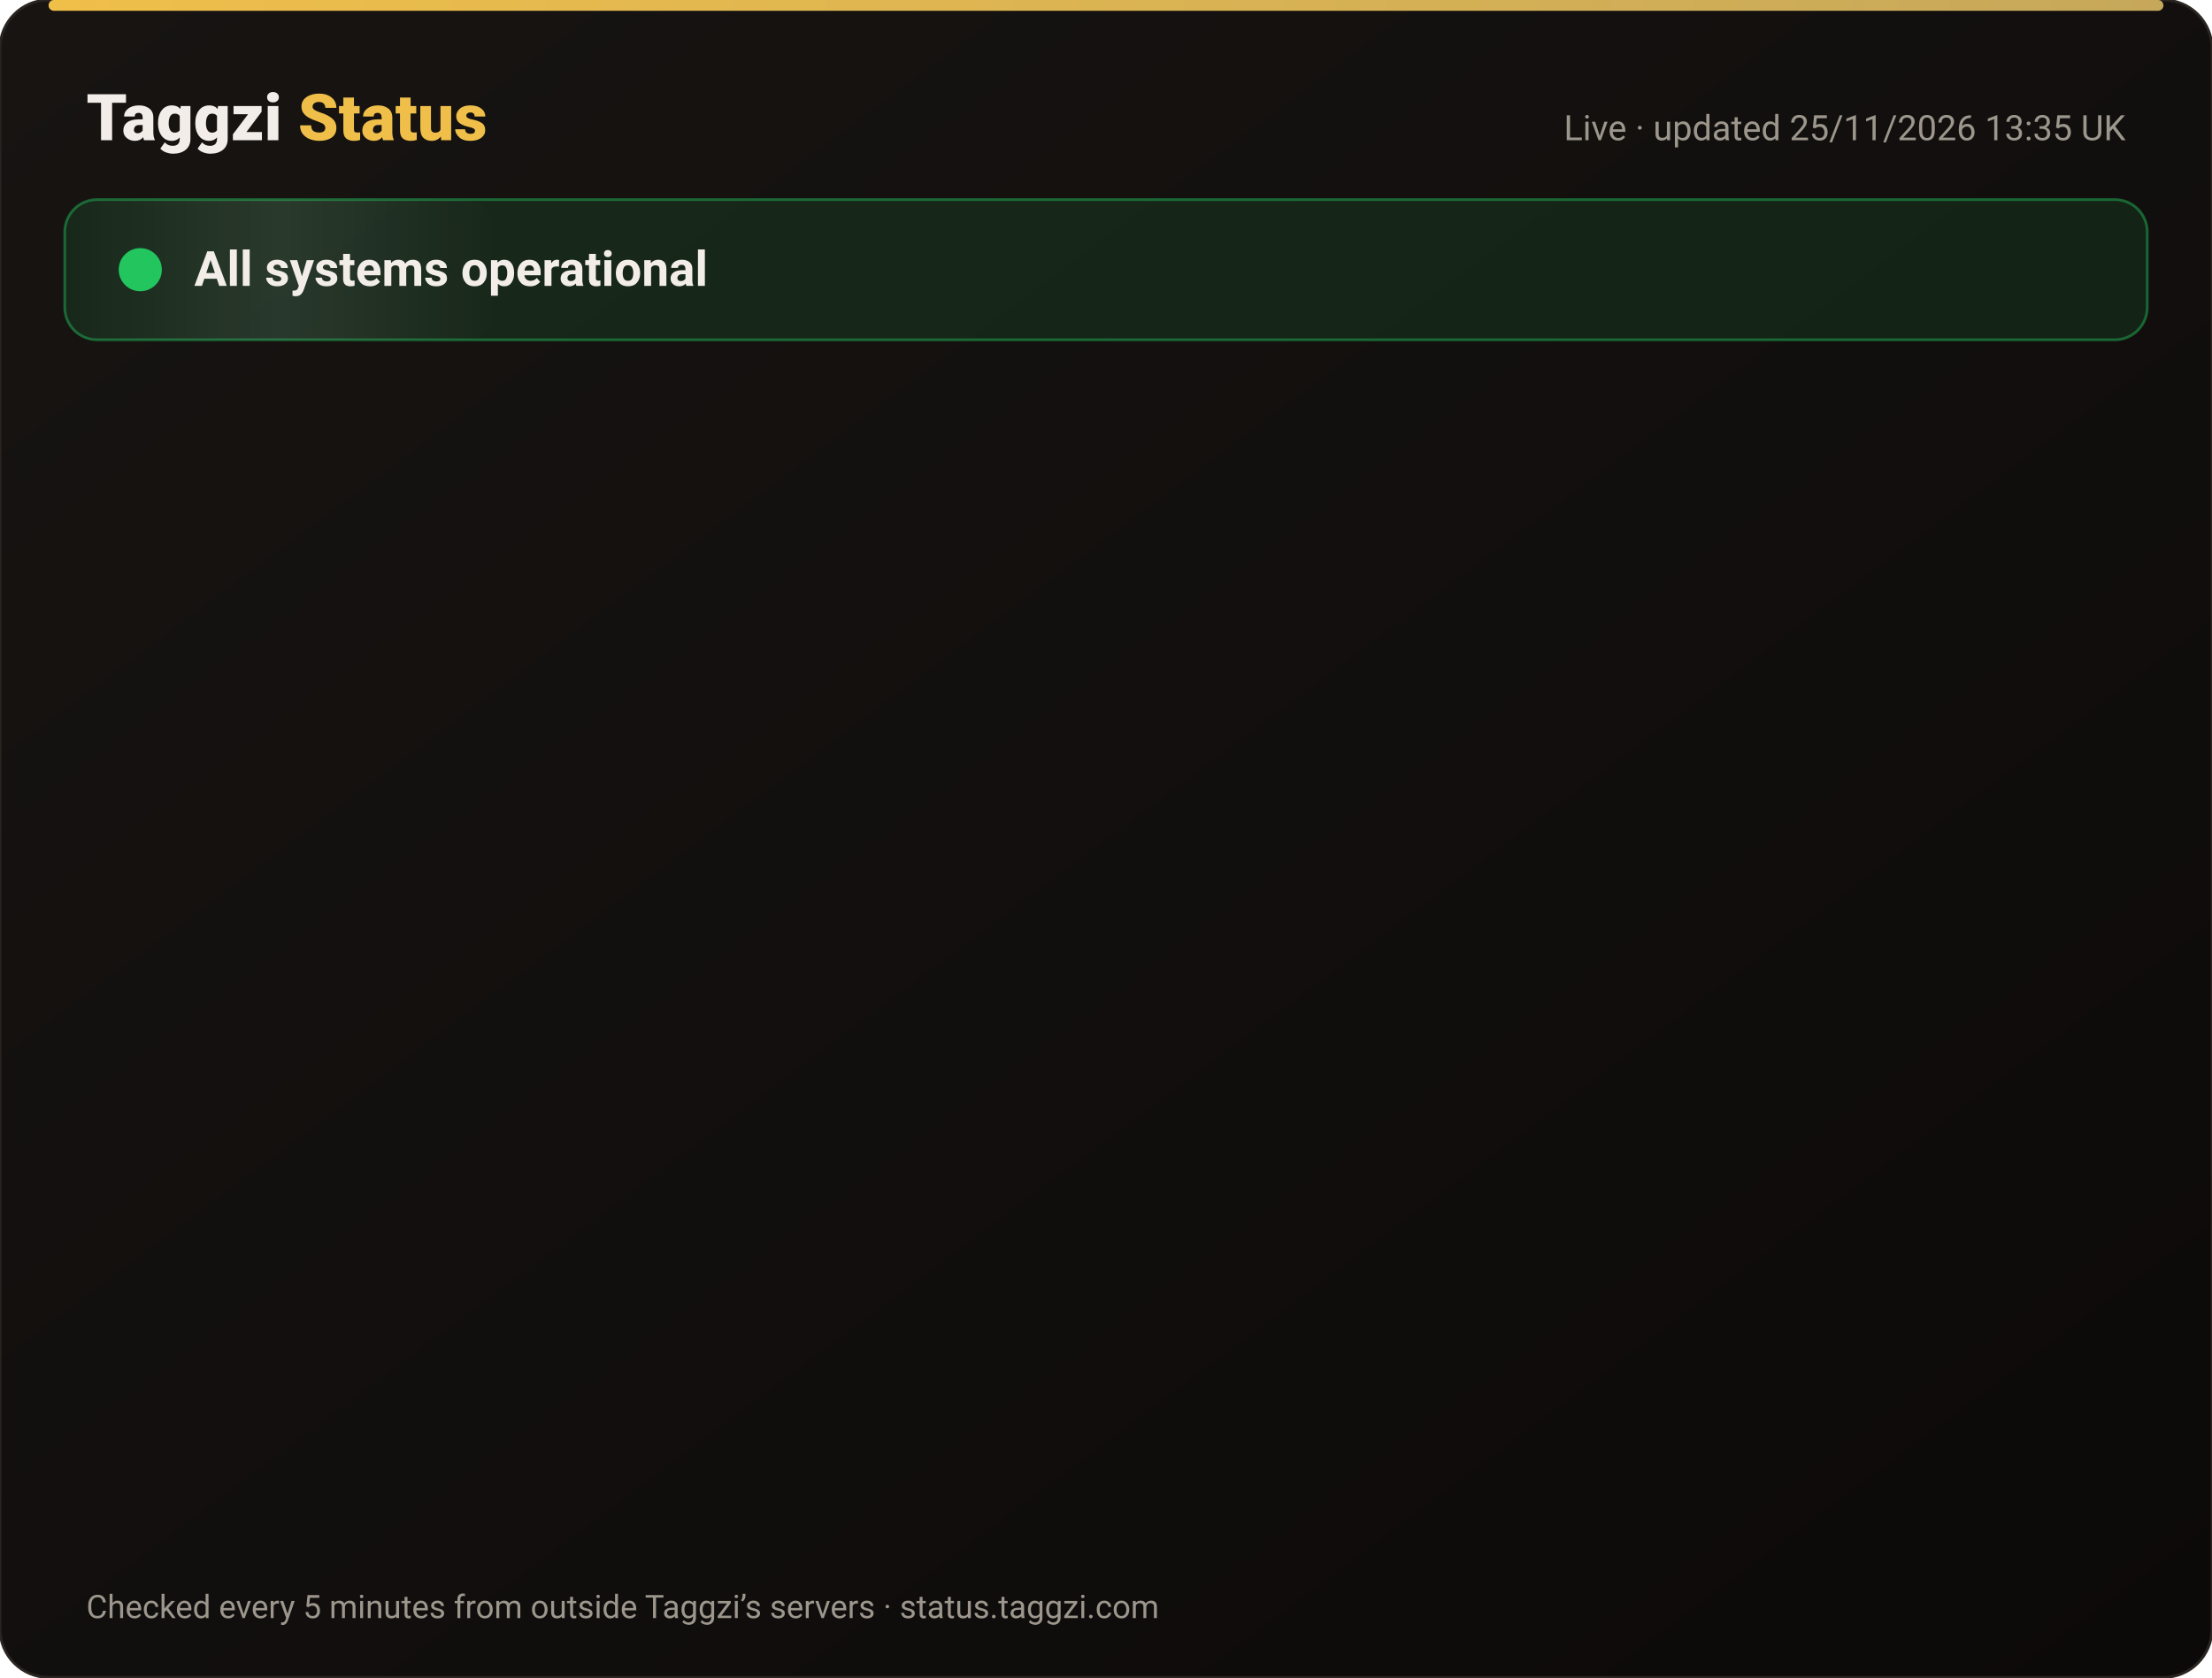
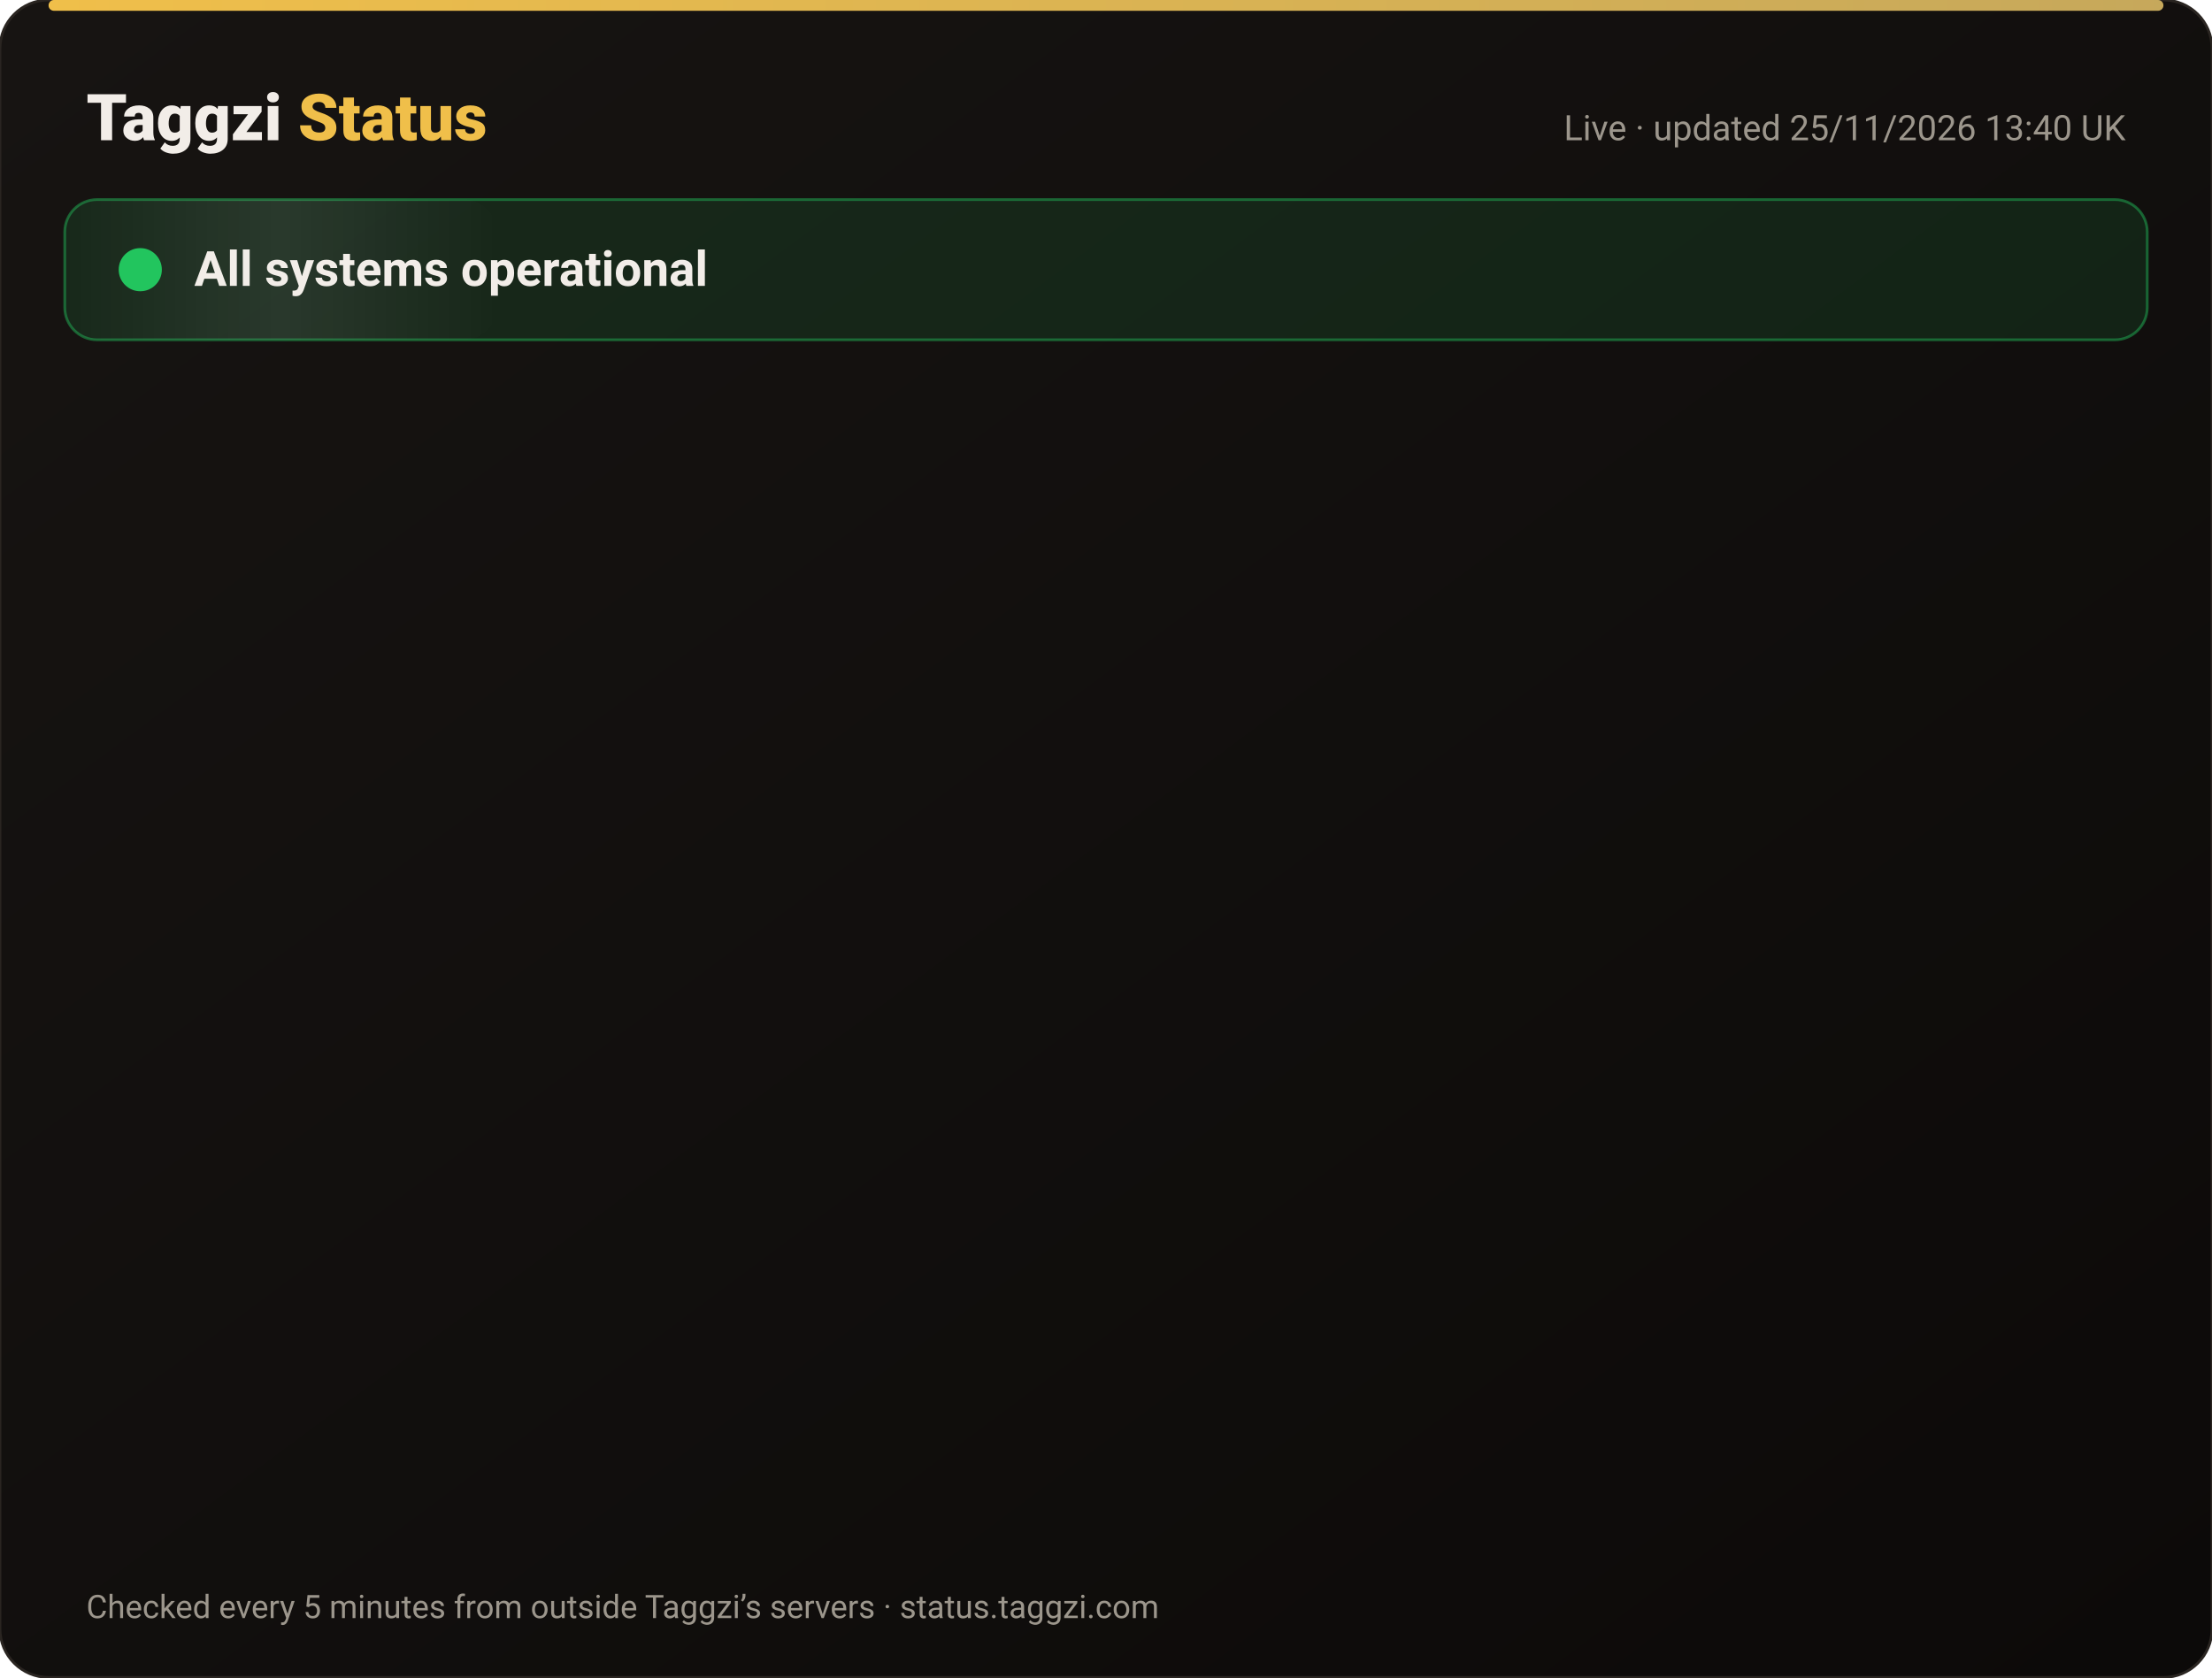
<svg xmlns="http://www.w3.org/2000/svg" width="820" height="622" viewBox="0 0 820 622" font-family="-apple-system,Segoe UI,Roboto,Helvetica,Arial,sans-serif">
  <defs>
    <linearGradient id="bg" x1="0" y1="0" x2="1" y2="1">
      <stop offset="0" stop-color="#171412" />
      <stop offset="1" stop-color="#0C0A09" />
    </linearGradient>
    <linearGradient id="gold" x1="0" x2="1">
      <stop offset="0" stop-color="#F0BF4A" />
      <stop offset="1" stop-color="#c6a85b" />
    </linearGradient>
    <linearGradient id="shine" x1="0" x2="1">
      <stop offset="0" stop-color="#fff" stop-opacity="0" />
      <stop offset=".5" stop-color="#fff" stop-opacity=".08" />
      <stop offset="1" stop-color="#fff" stop-opacity="0" />
    </linearGradient>
  </defs>
  <rect width="820" height="622" rx="18" fill="url(#bg)" stroke="#2a2521" />
  <rect x="18" y="0" width="784" height="4" rx="2" fill="url(#gold)" />
  <text x="32" y="52" font-size="24" font-weight="800" fill="#F2EDE8">Taggzi <tspan fill="#F0BF4A">Status</tspan>
  </text>
-   <text x="788" y="52" font-size="13" fill="#9C968C" text-anchor="end">Live · updated 25/11/2026 13:35 UK</text>
+   <text x="788" y="52" font-size="13" fill="#9C968C" text-anchor="end">Live · updated 25/11/2026 13:40 UK</text>
  <rect x="24" y="74" width="772" height="52" rx="12" fill="#22c55e" fill-opacity=".12" stroke="#22c55e" stroke-opacity=".45" />
  <rect x="24" y="74" width="160" height="52" rx="12" fill="url(#shine)">
    <animate attributeName="x" from="-160" to="820" dur="4s" repeatCount="indefinite" />
  </rect>
  <circle cx="52" cy="100" r="7" fill="#22c55e" />
  <circle cx="52" cy="100" r="7" fill="none" stroke="#22c55e" stroke-width="2">
    <animate attributeName="r" values="7;15;7" dur="2s" repeatCount="indefinite" />
    <animate attributeName="opacity" values=".9;0;.9" dur="2s" repeatCount="indefinite" />
  </circle>
  <text x="72" y="106" font-size="18" font-weight="700" fill="#F2EDE8">All systems operational</text>
  <g opacity="0">
    <animate attributeName="opacity" from="0" to="1" begin="0.00s" dur=".6s" fill="freeze" />
    <line x1="32" y1="188" x2="788" y2="188" stroke="#2a2521" />
    <circle cx="44" cy="166" r="6" fill="#22c55e">
      <animate attributeName="opacity" values="1;.45;1" dur="2.4s" begin="0.00s" repeatCount="indefinite" />
    </circle>
    <text x="62" y="171" font-size="15" font-weight="650" fill="#F2EDE8">Website</text>
    <text x="630" y="171" font-size="13" fill="#9C968C" text-anchor="end">99.98% uptime</text>
    <rect x="648" y="154" width="140" height="24" rx="12" fill="#22c55e" fill-opacity=".14" stroke="#22c55e" stroke-opacity=".5" />
    <text x="718" y="171" font-size="12" font-weight="700" fill="#22c55e" text-anchor="middle">Operational</text>
  </g>
  <g opacity="0">
    <animate attributeName="opacity" from="0" to="1" begin="0.15s" dur=".6s" fill="freeze" />
    <line x1="32" y1="234" x2="788" y2="234" stroke="#2a2521" />
    <circle cx="44" cy="212" r="6" fill="#22c55e">
      <animate attributeName="opacity" values="1;.45;1" dur="2.4s" begin="0.15s" repeatCount="indefinite" />
    </circle>
    <text x="62" y="217" font-size="15" font-weight="650" fill="#F2EDE8">Tag scans</text>
    <text x="630" y="217" font-size="13" fill="#9C968C" text-anchor="end">99.98% uptime</text>
    <rect x="648" y="200" width="140" height="24" rx="12" fill="#22c55e" fill-opacity=".14" stroke="#22c55e" stroke-opacity=".5" />
    <text x="718" y="217" font-size="12" font-weight="700" fill="#22c55e" text-anchor="middle">Operational</text>
  </g>
  <g opacity="0">
    <animate attributeName="opacity" from="0" to="1" begin="0.30s" dur=".6s" fill="freeze" />
    <line x1="32" y1="280" x2="788" y2="280" stroke="#2a2521" />
    <circle cx="44" cy="258" r="6" fill="#22c55e">
      <animate attributeName="opacity" values="1;.45;1" dur="2.4s" begin="0.30s" repeatCount="indefinite" />
    </circle>
    <text x="62" y="263" font-size="15" font-weight="650" fill="#F2EDE8">Manual tag lookup</text>
    <text x="630" y="263" font-size="13" fill="#9C968C" text-anchor="end">99.98% uptime</text>
    <rect x="648" y="246" width="140" height="24" rx="12" fill="#22c55e" fill-opacity=".14" stroke="#22c55e" stroke-opacity=".5" />
    <text x="718" y="263" font-size="12" font-weight="700" fill="#22c55e" text-anchor="middle">Operational</text>
  </g>
  <g opacity="0">
    <animate attributeName="opacity" from="0" to="1" begin="0.45s" dur=".6s" fill="freeze" />
    <line x1="32" y1="326" x2="788" y2="326" stroke="#2a2521" />
    <circle cx="44" cy="304" r="6" fill="#22c55e">
      <animate attributeName="opacity" values="1;.45;1" dur="2.4s" begin="0.45s" repeatCount="indefinite" />
    </circle>
    <text x="62" y="309" font-size="15" font-weight="650" fill="#F2EDE8">App &amp; login</text>
    <text x="630" y="309" font-size="13" fill="#9C968C" text-anchor="end">99.98% uptime</text>
    <rect x="648" y="292" width="140" height="24" rx="12" fill="#22c55e" fill-opacity=".14" stroke="#22c55e" stroke-opacity=".5" />
    <text x="718" y="309" font-size="12" font-weight="700" fill="#22c55e" text-anchor="middle">Operational</text>
  </g>
  <g opacity="0">
    <animate attributeName="opacity" from="0" to="1" begin="0.60s" dur=".6s" fill="freeze" />
    <line x1="32" y1="372" x2="788" y2="372" stroke="#2a2521" />
    <circle cx="44" cy="350" r="6" fill="#22c55e">
      <animate attributeName="opacity" values="1;.45;1" dur="2.4s" begin="0.60s" repeatCount="indefinite" />
    </circle>
    <text x="62" y="355" font-size="15" font-weight="650" fill="#F2EDE8">Community alerts</text>
    <text x="630" y="355" font-size="13" fill="#9C968C" text-anchor="end">99.98% uptime</text>
    <rect x="648" y="338" width="140" height="24" rx="12" fill="#22c55e" fill-opacity=".14" stroke="#22c55e" stroke-opacity=".5" />
    <text x="718" y="355" font-size="12" font-weight="700" fill="#22c55e" text-anchor="middle">Operational</text>
  </g>
  <g opacity="0">
    <animate attributeName="opacity" from="0" to="1" begin="0.75s" dur=".6s" fill="freeze" />
    <line x1="32" y1="418" x2="788" y2="418" stroke="#2a2521" />
    <circle cx="44" cy="396" r="6" fill="#22c55e">
      <animate attributeName="opacity" values="1;.45;1" dur="2.4s" begin="0.75s" repeatCount="indefinite" />
    </circle>
    <text x="62" y="401" font-size="15" font-weight="650" fill="#F2EDE8">Private calling</text>
    <text x="630" y="401" font-size="13" fill="#9C968C" text-anchor="end">99.98% uptime</text>
    <rect x="648" y="384" width="140" height="24" rx="12" fill="#22c55e" fill-opacity=".14" stroke="#22c55e" stroke-opacity=".5" />
    <text x="718" y="401" font-size="12" font-weight="700" fill="#22c55e" text-anchor="middle">Operational</text>
  </g>
  <g opacity="0">
    <animate attributeName="opacity" from="0" to="1" begin="0.90s" dur=".6s" fill="freeze" />
    <line x1="32" y1="464" x2="788" y2="464" stroke="#2a2521" />
    <circle cx="44" cy="442" r="6" fill="#22c55e">
      <animate attributeName="opacity" values="1;.45;1" dur="2.4s" begin="0.90s" repeatCount="indefinite" />
    </circle>
    <text x="62" y="447" font-size="15" font-weight="650" fill="#F2EDE8">Payments</text>
    <text x="630" y="447" font-size="13" fill="#9C968C" text-anchor="end">99.97% uptime</text>
    <rect x="648" y="430" width="140" height="24" rx="12" fill="#22c55e" fill-opacity=".14" stroke="#22c55e" stroke-opacity=".5" />
    <text x="718" y="447" font-size="12" font-weight="700" fill="#22c55e" text-anchor="middle">Operational</text>
  </g>
  <g opacity="0">
    <animate attributeName="opacity" from="0" to="1" begin="1.05s" dur=".6s" fill="freeze" />
    <line x1="32" y1="510" x2="788" y2="510" stroke="#2a2521" />
    <circle cx="44" cy="488" r="6" fill="#22c55e">
      <animate attributeName="opacity" values="1;.45;1" dur="2.4s" begin="1.05s" repeatCount="indefinite" />
    </circle>
    <text x="62" y="493" font-size="15" font-weight="650" fill="#F2EDE8">Email &amp; support</text>
    <text x="630" y="493" font-size="13" fill="#9C968C" text-anchor="end">99.98% uptime</text>
    <rect x="648" y="476" width="140" height="24" rx="12" fill="#22c55e" fill-opacity=".14" stroke="#22c55e" stroke-opacity=".5" />
    <text x="718" y="493" font-size="12" font-weight="700" fill="#22c55e" text-anchor="middle">Operational</text>
  </g>
  <g opacity="0">
    <animate attributeName="opacity" from="0" to="1" begin="1.20s" dur=".6s" fill="freeze" />
    <line x1="32" y1="556" x2="788" y2="556" stroke="#2a2521" />
    <circle cx="44" cy="534" r="6" fill="#22c55e">
      <animate attributeName="opacity" values="1;.45;1" dur="2.4s" begin="1.20s" repeatCount="indefinite" />
    </circle>
    <text x="62" y="539" font-size="15" font-weight="650" fill="#F2EDE8">Secure connection (SSL)</text>
    <text x="630" y="539" font-size="13" fill="#9C968C" text-anchor="end">100.00% uptime</text>
    <rect x="648" y="522" width="140" height="24" rx="12" fill="#22c55e" fill-opacity=".14" stroke="#22c55e" stroke-opacity=".5" />
    <text x="718" y="539" font-size="12" font-weight="700" fill="#22c55e" text-anchor="middle">Operational</text>
  </g>
  <text x="32" y="600" font-size="12" fill="#9C968C">Checked every 5 minutes from outside Taggzi’s servers · status.taggzi.com</text>
</svg>
